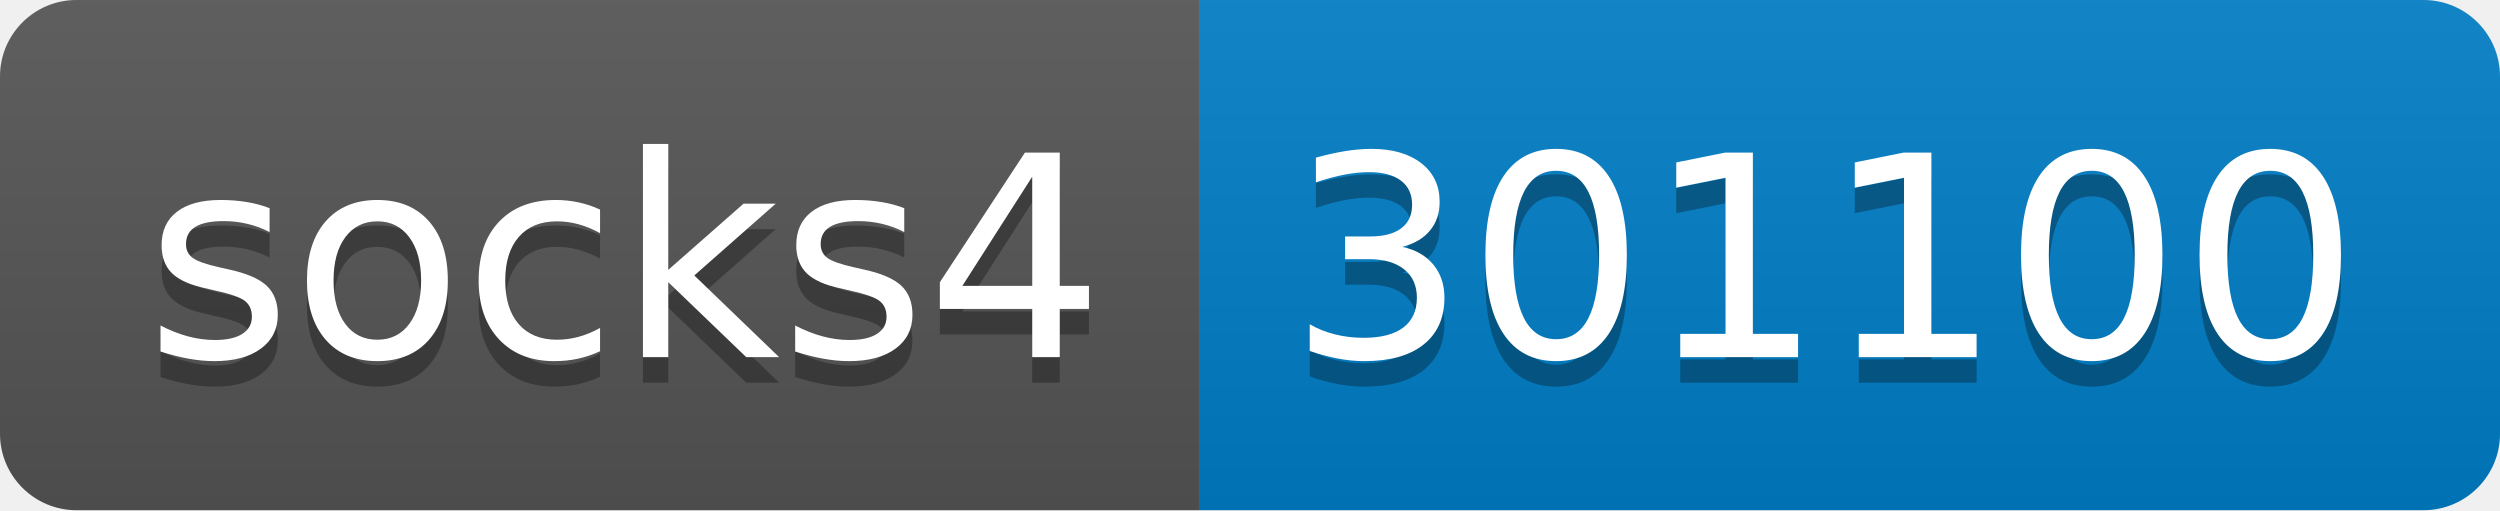
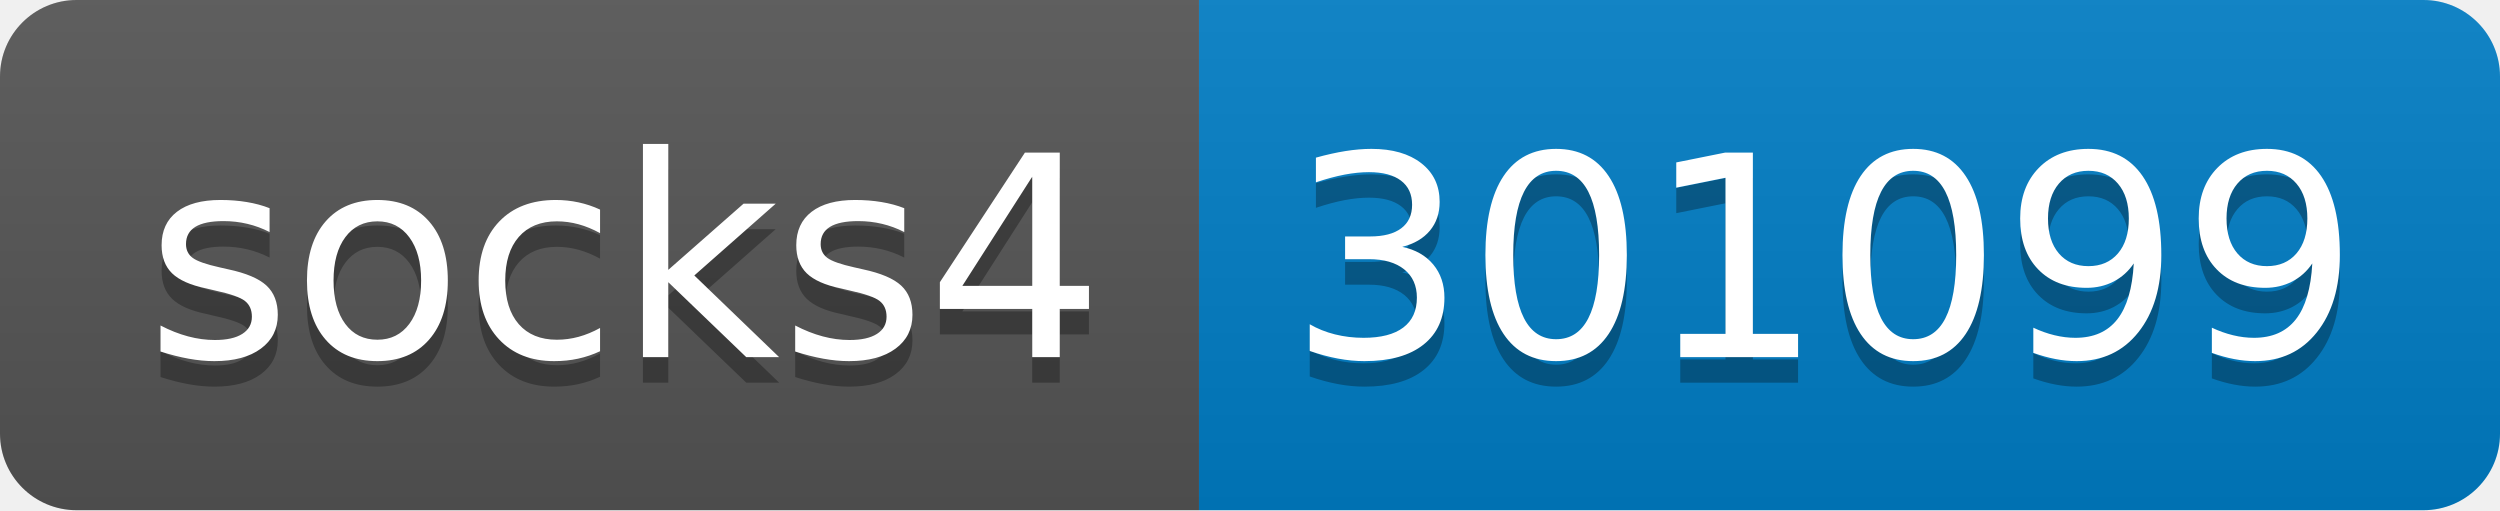
- <svg xmlns="http://www.w3.org/2000/svg" width="98" height="20" role="img" aria-label="socks4: 301100">
+ <svg xmlns="http://www.w3.org/2000/svg" width="98" height="20" role="img" aria-label="socks4: 301099">
  <linearGradient id="s" x2="0" y2="100%">
    <stop offset="0" stop-color="#bbb" stop-opacity=".1" />
    <stop offset="1" stop-opacity=".1" />
  </linearGradient>
  <clipPath id="r">
    <rect width="98" height="20" rx="3" fill="#fff" />
  </clipPath>
  <g clip-path="url(#r)">
    <rect width="47" height="20" fill="#555" />
    <rect x="47" width="51" height="20" fill="#007ec6" />
    <rect width="98" height="20" fill="url(#s)" />
  </g>
  <g fill="#fff" text-anchor="middle" font-family="Verdana,Geneva,DejaVu Sans,sans-serif" text-rendering="geometricPrecision" font-size="110">
    <text aria-hidden="true" x="245" y="150" fill="#010101" fill-opacity=".3" transform="scale(.1)" textLength="370">socks4</text>
    <text x="245" y="140" transform="scale(.1)" fill="#fff" textLength="370">socks4</text>
-     <text aria-hidden="true" x="715" y="150" fill="#010101" fill-opacity=".3" transform="scale(.1)" textLength="410">301100</text>
-     <text x="715" y="140" transform="scale(.1)" fill="#fff" textLength="410">301100</text>
+     <text aria-hidden="true" x="715" y="150" fill="#010101" fill-opacity=".3" transform="scale(.1)" textLength="410">301099</text>
+     <text x="715" y="140" transform="scale(.1)" fill="#fff" textLength="410">301099</text>
  </g>
</svg>
